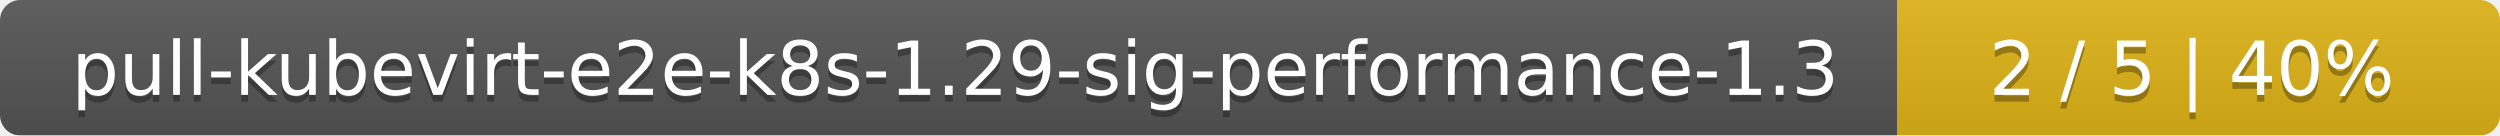
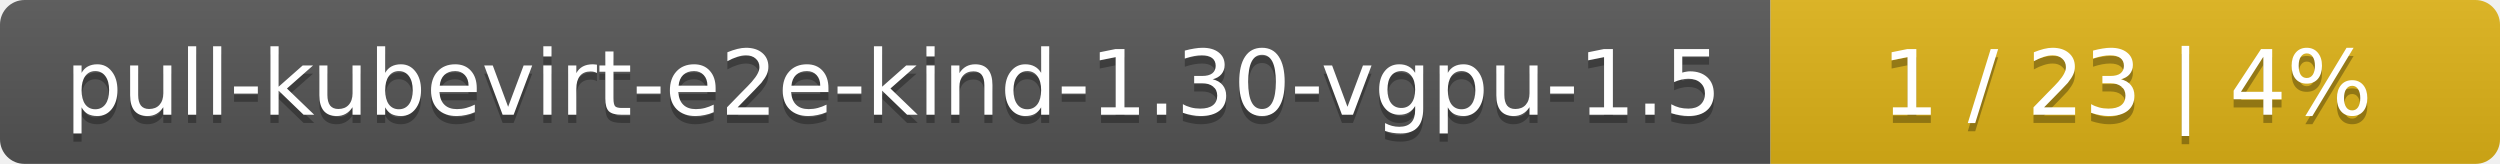
- <svg xmlns="http://www.w3.org/2000/svg" width="369" height="20">
+ <svg xmlns="http://www.w3.org/2000/svg" width="305" height="20">
  <linearGradient id="smooth" x2="0" y2="100%">
    <stop offset="0" stop-color="#bbb" stop-opacity=".1" />
    <stop offset="1" stop-opacity=".1" />
  </linearGradient>
  <mask id="round">
-     <rect width="369" height="20" rx="3" fill="#fff" />
+     <rect width="305" height="20" rx="3" fill="#fff" />
  </mask>
  <g mask="url(#round)">
-     <rect width="280" height="20" fill="#555" />
-     <rect x="280" width="89" height="20" fill="#dfb317" />
-     <rect width="369" height="20" fill="url(#smooth)" />
+     <rect width="216" height="20" fill="#555" />
+     <rect x="216" width="89" height="20" fill="#dfb317" />
+     <rect width="305" height="20" fill="url(#smooth)" />
  </g>
  <g fill="#fff" text-anchor="middle" font-family="DejaVu Sans,Verdana,Geneva,sans-serif" font-size="11">
-     <text x="141" y="15" fill="#010101" fill-opacity=".3">pull-kubevirt-e2e-k8s-1.29-sig-performance-1.3</text>
-     <text x="141" y="14">pull-kubevirt-e2e-k8s-1.29-sig-performance-1.3</text>
-     <text x="323.5" y="15" fill="#010101" fill-opacity=".3">2 / 5    |    40%</text>
-     <text x="323.5" y="14">2 / 5    |    40%</text>
+     <text x="109" y="15" fill="#010101" fill-opacity=".3">pull-kubevirt-e2e-kind-1.30-vgpu-1.5</text>
+     <text x="109" y="14">pull-kubevirt-e2e-kind-1.30-vgpu-1.5</text>
+     <text x="259.5" y="15" fill="#010101" fill-opacity=".3">1 / 23    |    4%</text>
+     <text x="259.5" y="14">1 / 23    |    4%</text>
  </g>
</svg>
